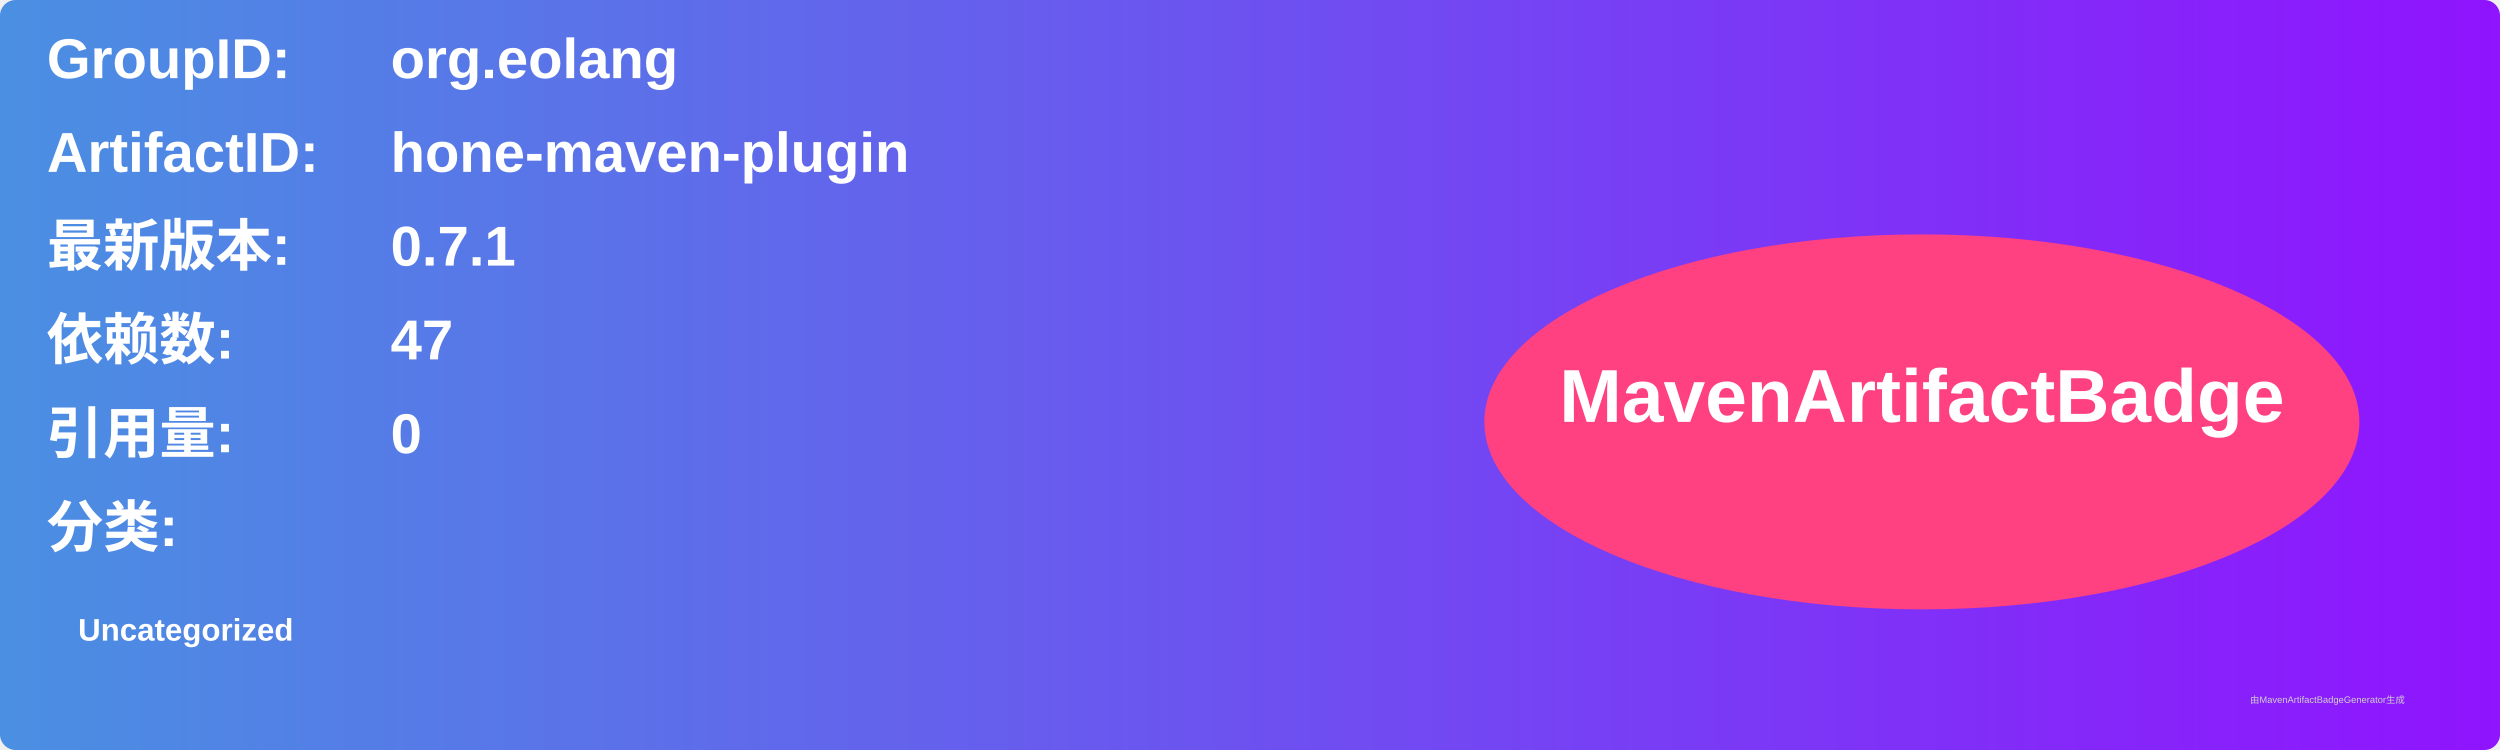
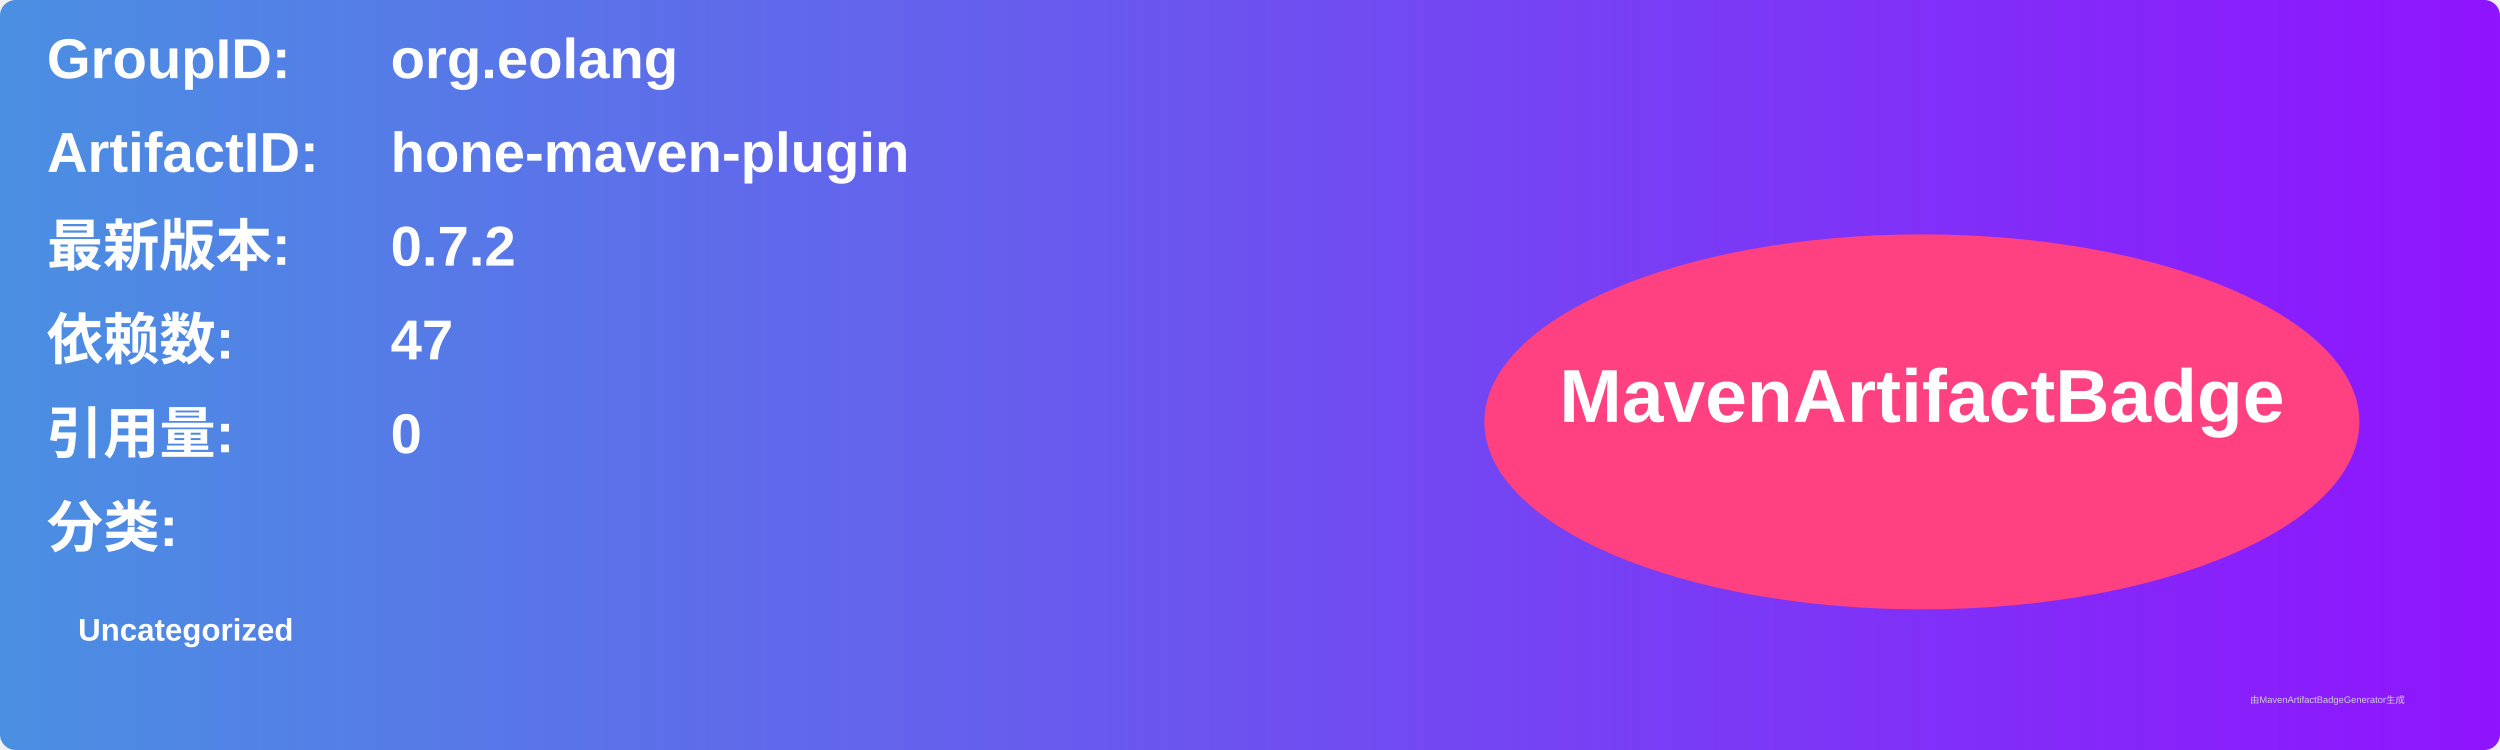
<svg xmlns="http://www.w3.org/2000/svg" width="800" height="240" viewBox="0 0 800 240">
  <linearGradient id="grad" x1="0%" y1="0%" x2="100%" y2="0%">
    <stop offset="0%" stop-color="#4a90e2" />
    <stop offset="100%" stop-color="#9013fe" />
  </linearGradient>
  <rect width="100%" height="100%" rx="5" ry="5" fill="url(#grad)" />
  <g transform="translate(15, 15)">
    <text x="0" y="10" font-family="Arial" font-size="18" fill="white" font-weight="bold" width="260">GroupID:</text>
    <text x="110" y="10" font-family="Arial" font-size="18" fill="white" font-weight="bold" width="460">org.eolang</text>
    <text x="0" y="40" font-family="Arial" font-size="18" fill="white" font-weight="bold" width="260">ArtifactID:</text>
    <text x="110" y="40" font-family="Arial" font-size="18" fill="white" font-weight="bold" width="460">hone-maven-plugin</text>
    <text x="0" y="70" font-family="Arial" font-size="18" fill="white" font-weight="bold">最新版本:</text>
    <text x="110" y="70" font-family="Arial" font-size="18" fill="white" font-weight="bold">
-       <tspan font-weight="bold">0.7.1</tspan>
+       <tspan font-weight="bold">0.7.2</tspan>
    </text>
    <text x="0" y="100" font-family="Arial" font-size="18" fill="white" font-weight="bold">依赖数: </text>
    <text x="110" y="100" font-family="Arial" font-size="18" fill="white">
      <tspan font-weight="bold">47</tspan>
    </text>
    <text x="0" y="130" font-family="Arial" font-size="18" fill="white" font-weight="bold">引用量: </text>
    <text x="110" y="130" font-family="Arial" font-size="18" fill="white">
      <tspan font-weight="bold">0</tspan>
    </text>
    <text x="0" y="160" font-family="Arial" font-size="18" fill="white" font-weight="bold">分类:</text>
    <text x="10" y="190" font-family="Arial" font-size="10" fill="white">
      <tspan font-weight="bold">Uncategorized</tspan>
    </text>
    <ellipse cx="600" cy="120" rx="140" ry="60" fill="#ff4081" />
    <text x="600" y="120" text-anchor="middle" font-family="Arial" font-size="24" fill="white" font-weight="bold">MavenArtifactBadge</text>
  </g>
  <text x="720" y="225" font-family="Arial" font-size="3" fill="#d0d0d0">由MavenArtifactBadgeGenerator生成</text>
</svg>
